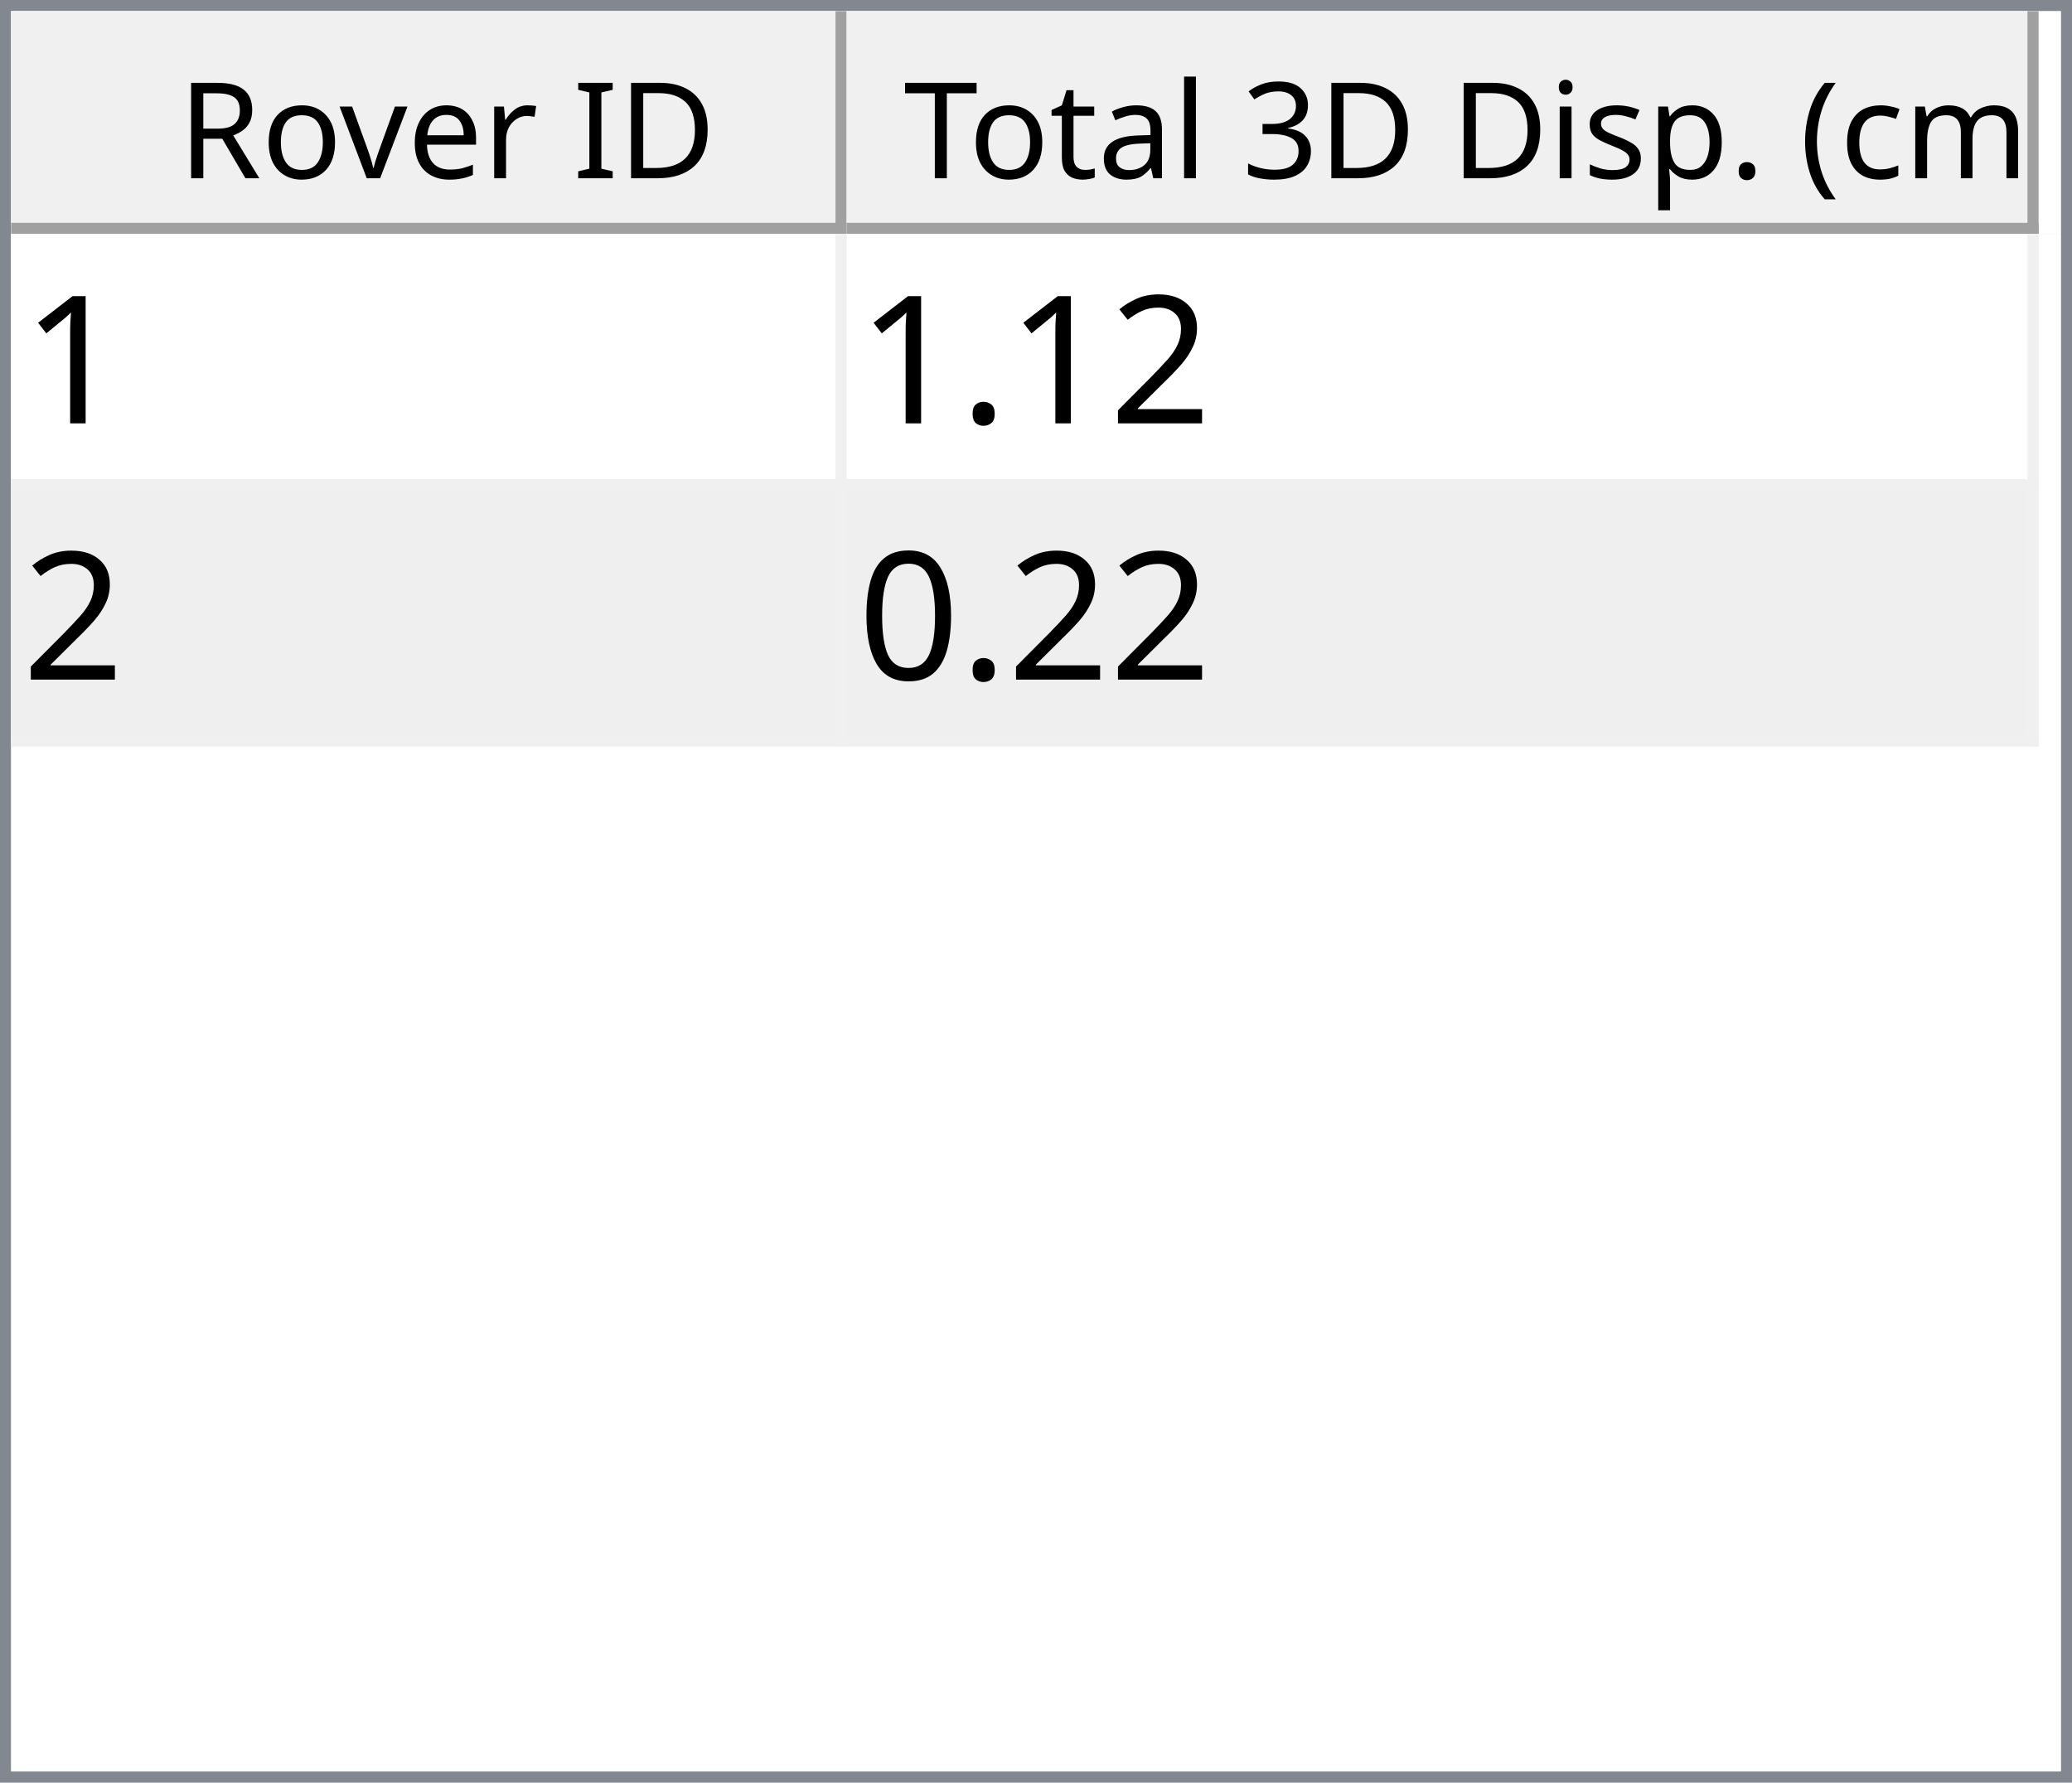
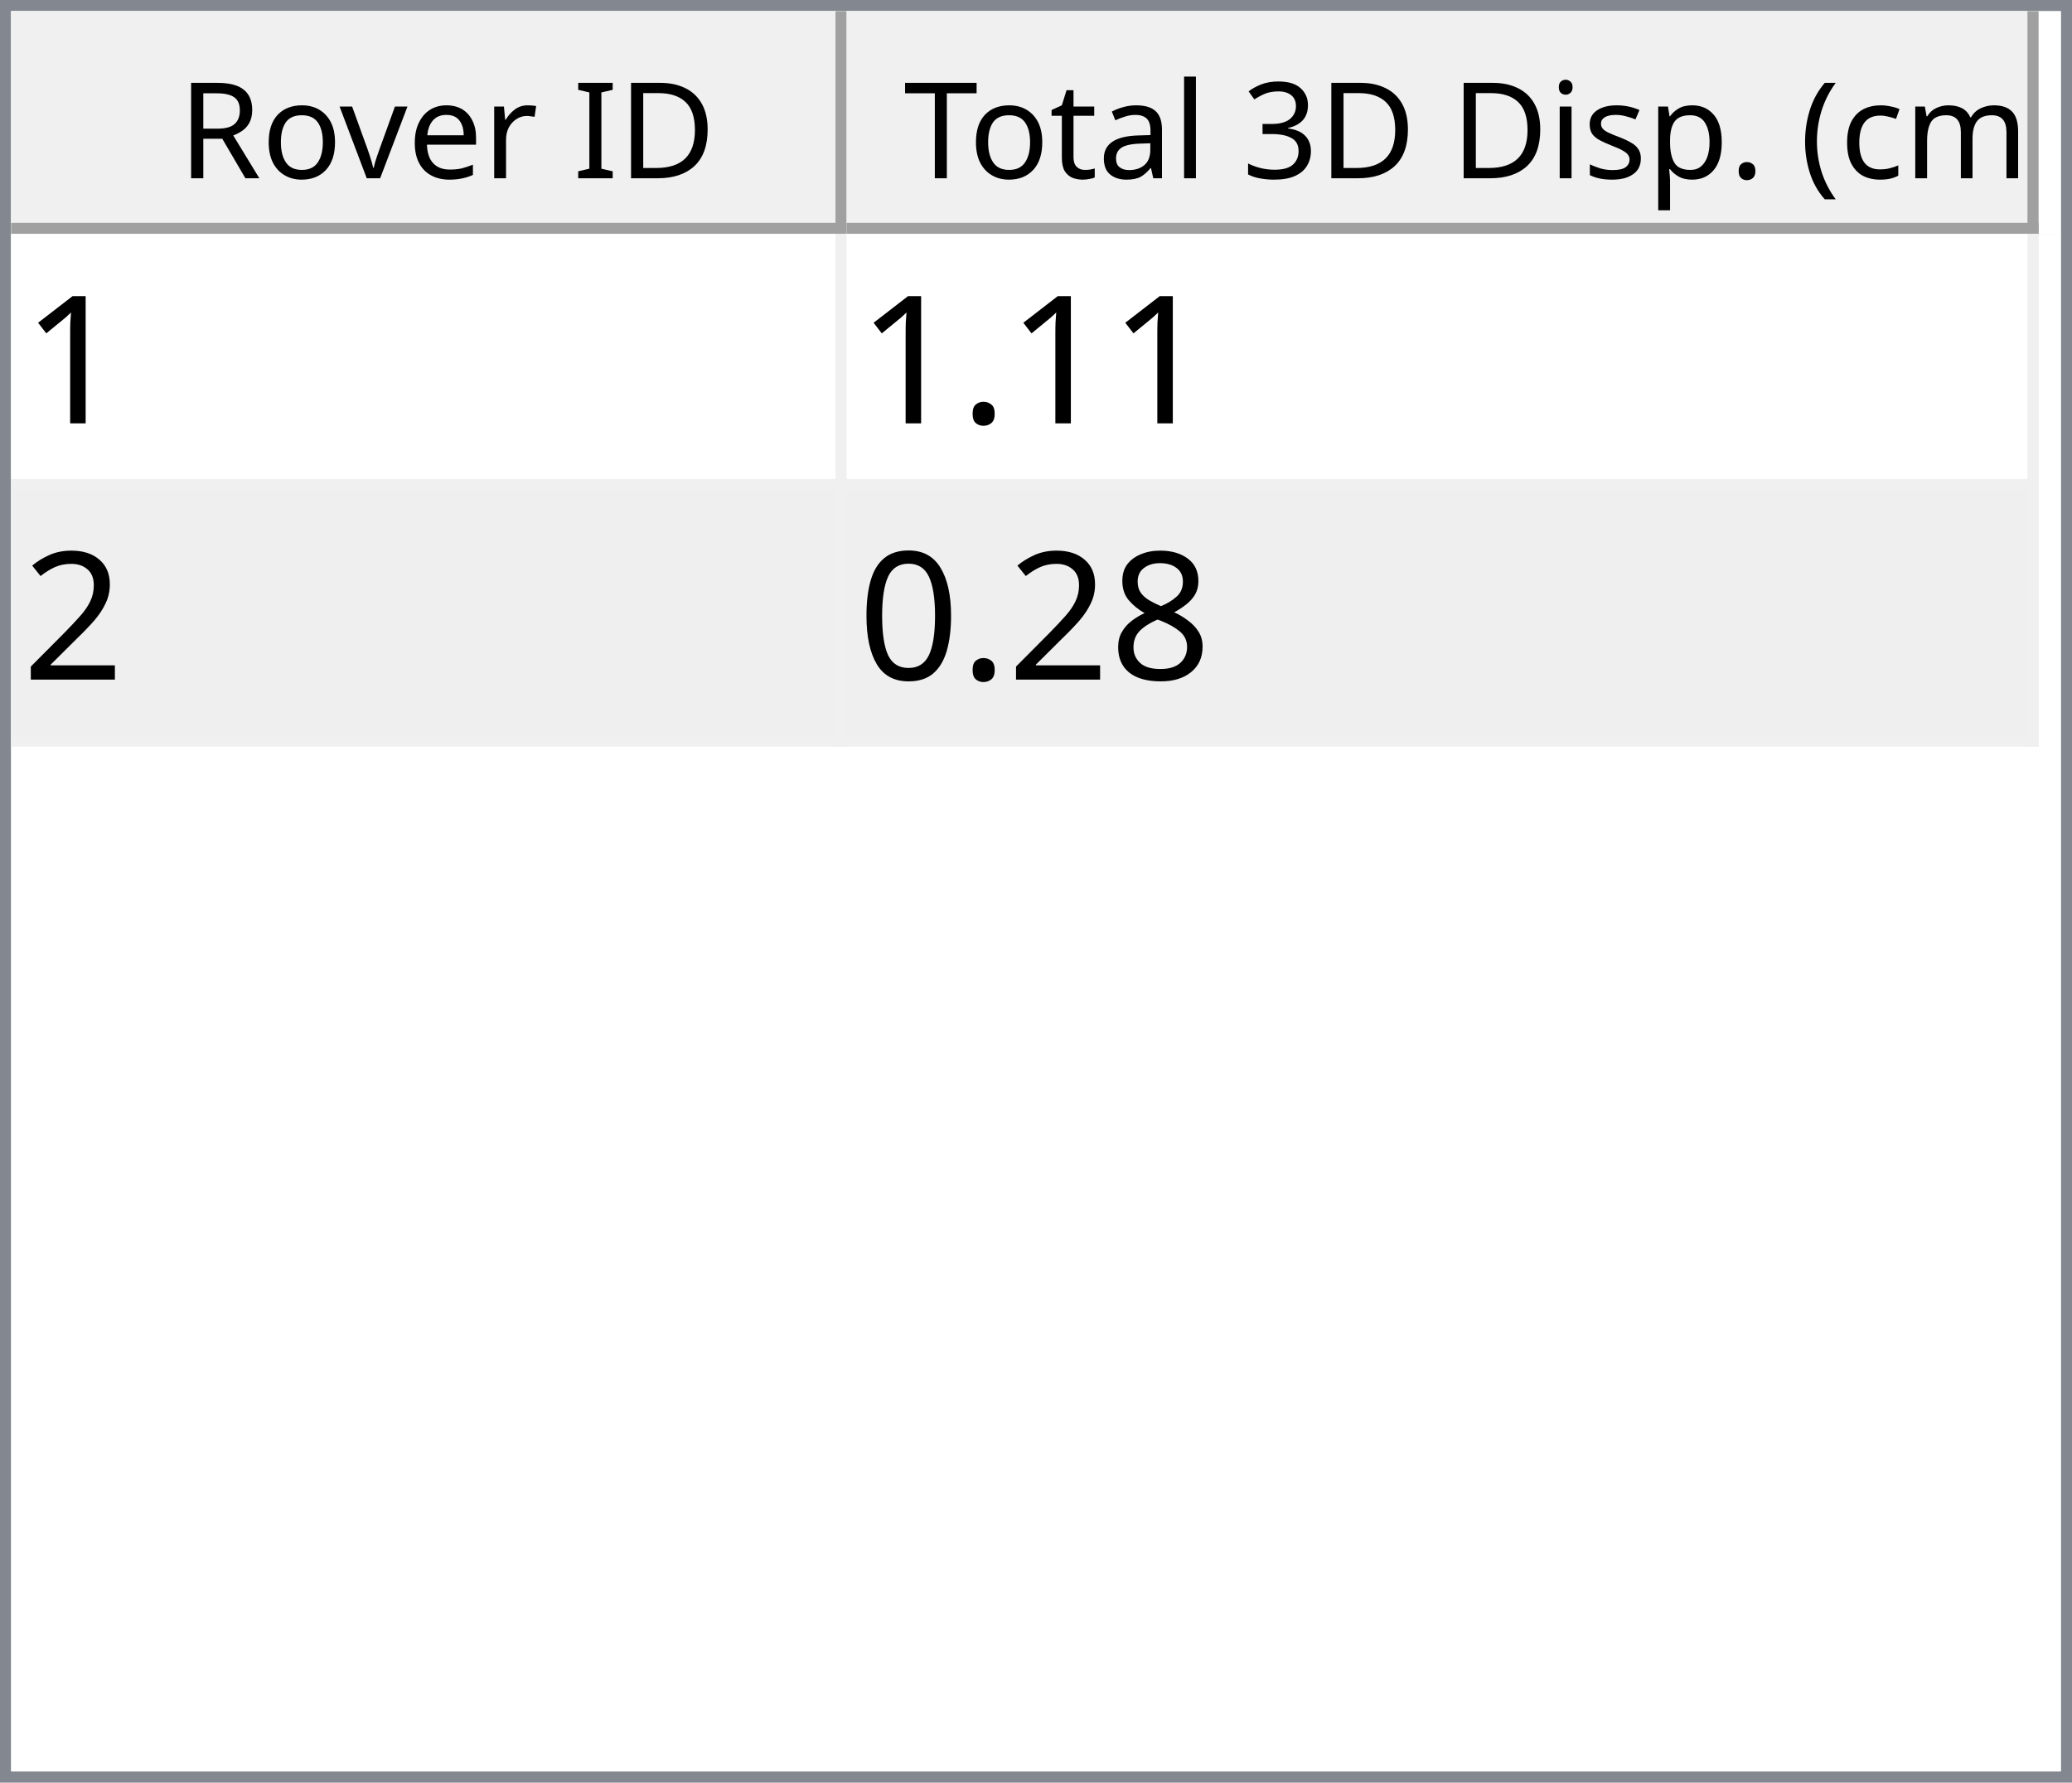
<svg xmlns="http://www.w3.org/2000/svg" style="fill-opacity:1; color-rendering:auto; color-interpolation:auto; text-rendering:auto; stroke:black; stroke-linecap:square; stroke-miterlimit:10; shape-rendering:auto; stroke-opacity:1; fill:black; stroke-dasharray:none; font-weight:normal; stroke-width:1; font-family:'Dialog'; font-style:normal; stroke-linejoin:miter; font-size:12px; stroke-dashoffset:0; image-rendering:auto;" width="186" height="160">
  <defs id="genericDefs" />
  <g>
    <defs id="defs1">
      <clipPath clipPathUnits="userSpaceOnUse" id="clipPath1">
        <path d="M0 0 L186 0 L186 160 L0 160 L0 0 Z" />
      </clipPath>
      <clipPath clipPathUnits="userSpaceOnUse" id="clipPath2">
        <path d="M0 0 L0 160 L186 160 L186 0 Z" />
      </clipPath>
      <clipPath clipPathUnits="userSpaceOnUse" id="clipPath3">
        <path d="M0 0 L0 20 L184 20 L184 0 Z" />
      </clipPath>
      <clipPath clipPathUnits="userSpaceOnUse" id="clipPath4">
        <path d="M0 0 L0 20 L75 20 L75 0 Z" />
      </clipPath>
      <clipPath clipPathUnits="userSpaceOnUse" id="clipPath5">
        <path d="M1 1 L1 19 L74 19 L74 1 Z" />
      </clipPath>
      <clipPath clipPathUnits="userSpaceOnUse" id="clipPath6">
        <path d="M0 0 L0 18 L73 18 L73 0 Z" />
      </clipPath>
      <clipPath clipPathUnits="userSpaceOnUse" id="clipPath7">
        <path d="M-0.5 -0.5 L-0.5 19.5 L74.5 19.5 L74.5 -0.5 Z" />
      </clipPath>
      <clipPath clipPathUnits="userSpaceOnUse" id="clipPath8">
        <path d="M0 0 L0 20 L107 20 L107 0 Z" />
      </clipPath>
      <clipPath clipPathUnits="userSpaceOnUse" id="clipPath9">
        <path d="M1 1 L1 19 L106 19 L106 1 Z" />
      </clipPath>
      <clipPath clipPathUnits="userSpaceOnUse" id="clipPath10">
        <path d="M0 0 L0 18 L105 18 L105 0 Z" />
      </clipPath>
      <clipPath clipPathUnits="userSpaceOnUse" id="clipPath11">
        <path d="M-0.5 -0.5 L-0.5 19.5 L106.5 19.5 L106.5 -0.5 Z" />
      </clipPath>
      <clipPath clipPathUnits="userSpaceOnUse" id="clipPath12">
        <path d="M0 0 L0 138 L184 138 L184 0 Z" />
      </clipPath>
      <clipPath clipPathUnits="userSpaceOnUse" id="clipPath13">
        <path d="M0 0 L0 46 L182 46 L182 0 Z" />
      </clipPath>
      <clipPath clipPathUnits="userSpaceOnUse" id="clipPath14">
        <path d="M-0.5 -0.5 L-0.5 45.5 L181.5 45.5 L181.5 -0.5 Z" />
      </clipPath>
      <clipPath clipPathUnits="userSpaceOnUse" id="clipPath15">
        <path d="M0 0 L0 22 L74 22 L74 0 Z" />
      </clipPath>
      <clipPath clipPathUnits="userSpaceOnUse" id="clipPath16">
        <path d="M0 0 L0 22 L106 22 L106 0 Z" />
      </clipPath>
      <font horiz-adv-x="64.551" id="font1">
        <font-face ascent="107.91" descent="25.098" units-per-em="100" style="font-style:normal; font-family:Segoe UI; font-weight:normal;" />
        <missing-glyph horiz-adv-x="64.551" d="M8.109 0 L8.109 68.266 L56.453 68.266 L56.453 0 L8.109 0 ZM15.328 7.234 L49.219 7.234 L49.219 61.031 L15.328 61.031 L15.328 7.234 Z" />
        <glyph unicode="D" horiz-adv-x="70.117" d="M9.188 0 L9.188 70.016 L28.516 70.016 Q65.531 70.016 65.531 35.891 Q65.531 19.672 55.25 9.836 Q44.969 0 27.734 0 L9.188 0 ZM17.391 62.594 L17.391 7.422 L27.828 7.422 Q41.609 7.422 49.273 14.797 Q56.938 22.172 56.938 35.688 Q56.938 62.594 28.328 62.594 L17.391 62.594 Z" />
        <glyph unicode="I" horiz-adv-x="26.611" d="M17.391 0 L9.188 0 L9.188 70.016 L17.391 70.016 L17.391 0 Z" />
        <glyph unicode=" " horiz-adv-x="27.393" d="" />
        <glyph unicode="r" horiz-adv-x="34.766" d="M34.188 41.891 Q32.078 43.5 28.125 43.5 Q23 43.5 19.555 38.672 Q16.109 33.844 16.109 25.484 L16.109 0 L8.109 0 L8.109 50 L16.109 50 L16.109 39.703 L16.312 39.703 Q18.016 44.969 21.531 47.922 Q25.047 50.875 29.391 50.875 Q32.516 50.875 34.188 50.203 L34.188 41.891 Z" />
        <glyph unicode="e" horiz-adv-x="52.295" d="M48.297 23 L12.984 23 Q13.188 14.656 17.484 10.109 Q21.781 5.562 29.297 5.562 Q37.75 5.562 44.828 11.141 L44.828 3.609 Q38.234 -1.172 27.391 -1.172 Q16.797 -1.172 10.742 5.641 Q4.688 12.453 4.688 24.812 Q4.688 36.469 11.305 43.82 Q17.922 51.172 27.734 51.172 Q37.547 51.172 42.922 44.828 Q48.297 38.484 48.297 27.203 L48.297 23 ZM40.094 29.781 Q40.047 36.719 36.75 40.578 Q33.453 44.438 27.594 44.438 Q21.922 44.438 17.969 40.383 Q14.016 36.328 13.094 29.781 L40.094 29.781 Z" />
        <glyph unicode="v" horiz-adv-x="47.9" d="M47.406 50 L27.484 0 L19.625 0 L0.688 50 L9.469 50 L22.172 13.672 Q23.578 9.672 23.922 6.688 L24.125 6.688 Q24.609 10.453 25.688 13.484 L38.969 50 L47.406 50 Z" />
        <glyph unicode="o" horiz-adv-x="58.594" d="M29 -1.172 Q17.922 -1.172 11.305 5.836 Q4.688 12.844 4.688 24.422 Q4.688 37.016 11.57 44.094 Q18.453 51.172 30.172 51.172 Q41.359 51.172 47.633 44.289 Q53.906 37.406 53.906 25.203 Q53.906 13.234 47.141 6.031 Q40.375 -1.172 29 -1.172 ZM29.594 44.438 Q21.875 44.438 17.383 39.188 Q12.891 33.938 12.891 24.703 Q12.891 15.828 17.43 10.695 Q21.969 5.562 29.594 5.562 Q37.359 5.562 41.531 10.594 Q45.703 15.625 45.703 24.906 Q45.703 34.281 41.531 39.359 Q37.359 44.438 29.594 44.438 Z" />
        <glyph unicode="R" horiz-adv-x="59.814" d="M59.375 0 L49.609 0 L37.891 19.625 Q36.281 22.359 34.766 24.289 Q33.25 26.219 31.664 27.438 Q30.078 28.656 28.25 29.219 Q26.422 29.781 24.125 29.781 L17.391 29.781 L17.391 0 L9.188 0 L9.188 70.016 L30.078 70.016 Q34.672 70.016 38.555 68.867 Q42.438 67.719 45.289 65.375 Q48.141 63.031 49.758 59.547 Q51.375 56.062 51.375 51.375 Q51.375 47.703 50.273 44.656 Q49.172 41.609 47.148 39.211 Q45.125 36.812 42.266 35.133 Q39.406 33.453 35.844 32.516 L35.844 32.328 Q37.594 31.547 38.891 30.547 Q40.188 29.547 41.359 28.18 Q42.531 26.812 43.68 25.078 Q44.828 23.344 46.234 21.047 L59.375 0 ZM17.391 62.594 L17.391 37.203 L28.516 37.203 Q31.594 37.203 34.203 38.133 Q36.812 39.062 38.719 40.797 Q40.625 42.531 41.703 45.047 Q42.781 47.562 42.781 50.688 Q42.781 56.297 39.141 59.445 Q35.5 62.594 28.609 62.594 L17.391 62.594 Z" />
        <glyph unicode=")" horiz-adv-x="30.176" d="M8.297 -15.922 L1.172 -15.922 Q16.406 2.344 16.406 26.812 Q16.406 51.469 1.078 70.016 L8.297 70.016 Q23.531 52.156 23.531 26.703 Q23.531 1.375 8.297 -15.922 Z" />
        <glyph unicode="m" horiz-adv-x="86.133" d="M79.109 0 L71.094 0 L71.094 28.719 Q71.094 37.016 68.531 40.727 Q65.969 44.438 59.906 44.438 Q54.781 44.438 51.195 39.75 Q47.609 35.062 47.609 28.516 L47.609 0 L39.594 0 L39.594 29.688 Q39.594 44.438 28.219 44.438 Q22.953 44.438 19.531 40.016 Q16.109 35.594 16.109 28.516 L16.109 0 L8.109 0 L8.109 50 L16.109 50 L16.109 42.094 L16.312 42.094 Q21.625 51.172 31.844 51.172 Q36.969 51.172 40.773 48.312 Q44.578 45.453 46 40.828 Q51.562 51.172 62.594 51.172 Q79.109 51.172 79.109 30.812 L79.109 0 Z" />
        <glyph unicode="c" horiz-adv-x="46.191" d="M42.188 2.297 Q36.422 -1.172 28.516 -1.172 Q17.828 -1.172 11.258 5.789 Q4.688 12.75 4.688 23.828 Q4.688 36.188 11.766 43.68 Q18.844 51.172 30.672 51.172 Q37.25 51.172 42.281 48.734 L42.281 40.531 Q36.719 44.438 30.375 44.438 Q22.703 44.438 17.797 38.945 Q12.891 33.453 12.891 24.516 Q12.891 15.719 17.508 10.641 Q22.125 5.562 29.891 5.562 Q36.422 5.562 42.188 9.906 L42.188 2.297 Z" />
        <glyph unicode="(" horiz-adv-x="30.176" d="M29.109 -15.922 L21.969 -15.922 Q6.844 1.375 6.844 26.703 Q6.844 52.156 21.969 70.016 L29.203 70.016 Q13.875 51.469 13.875 26.812 Q13.875 2.344 29.109 -15.922 Z" />
        <glyph unicode="." horiz-adv-x="21.68" d="M10.891 -1.078 Q8.641 -1.078 7.055 0.539 Q5.469 2.156 5.469 4.391 Q5.469 6.641 7.055 8.273 Q8.641 9.906 10.891 9.906 Q13.188 9.906 14.797 8.273 Q16.406 6.641 16.406 4.391 Q16.406 2.156 14.797 0.539 Q13.188 -1.078 10.891 -1.078 Z" />
        <glyph unicode="p" horiz-adv-x="58.789" d="M16.312 7.234 L16.109 7.234 L16.109 -23 L8.109 -23 L8.109 50 L16.109 50 L16.109 41.219 L16.312 41.219 Q22.219 51.172 33.594 51.172 Q43.266 51.172 48.688 44.461 Q54.109 37.75 54.109 26.469 Q54.109 13.922 48 6.375 Q41.891 -1.172 31.297 -1.172 Q21.578 -1.172 16.312 7.234 ZM16.109 27.391 L16.109 20.406 Q16.109 14.203 20.141 9.883 Q24.172 5.562 30.375 5.562 Q37.641 5.562 41.773 11.133 Q45.906 16.703 45.906 26.609 Q45.906 34.969 42.047 39.703 Q38.188 44.438 31.594 44.438 Q24.609 44.438 20.359 39.578 Q16.109 34.719 16.109 27.391 Z" />
        <glyph unicode="s" horiz-adv-x="42.432" d="M5.078 1.812 L5.078 10.406 Q11.625 5.562 19.484 5.562 Q30.031 5.562 30.031 12.594 Q30.031 14.594 29.125 15.992 Q28.219 17.391 26.68 18.461 Q25.141 19.531 23.07 20.383 Q21 21.234 18.609 22.172 Q15.281 23.484 12.766 24.828 Q10.25 26.172 8.57 27.859 Q6.891 29.547 6.031 31.695 Q5.172 33.844 5.172 36.719 Q5.172 40.234 6.789 42.945 Q8.406 45.656 11.086 47.484 Q13.766 49.312 17.211 50.242 Q20.656 51.172 24.312 51.172 Q30.812 51.172 35.938 48.922 L35.938 40.828 Q30.422 44.438 23.25 44.438 Q21 44.438 19.195 43.922 Q17.391 43.406 16.094 42.477 Q14.797 41.547 14.086 40.258 Q13.375 38.969 13.375 37.406 Q13.375 35.453 14.086 34.133 Q14.797 32.812 16.164 31.789 Q17.531 30.766 19.484 29.938 Q21.438 29.109 23.922 28.125 Q27.25 26.859 29.883 25.516 Q32.516 24.172 34.375 22.484 Q36.234 20.797 37.234 18.602 Q38.234 16.406 38.234 13.375 Q38.234 9.672 36.602 6.938 Q34.969 4.203 32.234 2.398 Q29.5 0.594 25.93 -0.289 Q22.359 -1.172 18.453 -1.172 Q10.75 -1.172 5.078 1.812 Z" />
        <glyph unicode="i" horiz-adv-x="24.219" d="M12.203 62.703 Q10.062 62.703 8.547 64.164 Q7.031 65.625 7.031 67.875 Q7.031 70.125 8.547 71.609 Q10.062 73.094 12.203 73.094 Q14.406 73.094 15.945 71.609 Q17.484 70.125 17.484 67.875 Q17.484 65.719 15.945 64.211 Q14.406 62.703 12.203 62.703 ZM16.109 0 L8.109 0 L8.109 50 L16.109 50 L16.109 0 Z" />
        <glyph unicode="3" horiz-adv-x="53.906" d="M46.531 19.828 Q46.531 15.094 44.75 11.211 Q42.969 7.328 39.719 4.57 Q36.469 1.812 31.93 0.297 Q27.391 -1.219 21.922 -1.219 Q11.922 -1.219 6 2.594 L6 11.188 Q13.094 5.609 22.219 5.609 Q25.875 5.609 28.828 6.539 Q31.781 7.469 33.906 9.227 Q36.031 10.984 37.18 13.477 Q38.328 15.969 38.328 19.094 Q38.328 32.812 18.797 32.812 L12.984 32.812 L12.984 39.594 L18.5 39.594 Q35.797 39.594 35.797 52.484 Q35.797 64.406 22.609 64.406 Q15.188 64.406 8.688 59.422 L8.688 67.188 Q15.375 71.188 24.609 71.188 Q29 71.188 32.57 69.969 Q36.141 68.75 38.68 66.555 Q41.219 64.359 42.609 61.281 Q44 58.203 44 54.5 Q44 40.672 30.031 36.719 L30.031 36.531 Q33.594 36.141 36.625 34.797 Q39.656 33.453 41.852 31.305 Q44.047 29.156 45.289 26.25 Q46.531 23.344 46.531 19.828 Z" />
        <glyph unicode="l" horiz-adv-x="24.219" d="M16.109 0 L8.109 0 L8.109 74.031 L16.109 74.031 L16.109 0 Z" />
        <glyph unicode="a" horiz-adv-x="50.879" d="M43.891 0 L35.891 0 L35.891 7.812 L35.688 7.812 Q30.469 -1.172 20.312 -1.172 Q12.844 -1.172 8.617 2.781 Q4.391 6.734 4.391 13.281 Q4.391 27.297 20.906 29.594 L35.891 31.688 Q35.891 44.438 25.594 44.438 Q16.547 44.438 9.281 38.281 L9.281 46.484 Q16.656 51.172 26.266 51.172 Q43.891 51.172 43.891 32.516 L43.891 0 ZM35.891 25.297 L23.828 23.641 Q18.266 22.859 15.43 20.875 Q12.594 18.891 12.594 13.875 Q12.594 10.203 15.211 7.883 Q17.828 5.562 22.172 5.562 Q28.125 5.562 32.008 9.742 Q35.891 13.922 35.891 20.312 L35.891 25.297 Z" />
        <glyph unicode="t" horiz-adv-x="33.887" d="M31.297 0.484 Q28.469 -1.078 23.828 -1.078 Q10.688 -1.078 10.688 13.578 L10.688 43.172 L2.094 43.172 L2.094 50 L10.688 50 L10.688 62.203 L18.703 64.797 L18.703 50 L31.297 50 L31.297 43.172 L18.703 43.172 L18.703 14.984 Q18.703 9.969 20.414 7.82 Q22.125 5.672 26.078 5.672 Q29.109 5.672 31.297 7.328 L31.297 0.484 Z" />
        <glyph unicode="T" horiz-adv-x="52.393" d="M50.594 62.594 L30.375 62.594 L30.375 0 L22.172 0 L22.172 62.594 L2 62.594 L2 70.016 L50.594 70.016 L50.594 62.594 Z" />
      </font>
      <font horiz-adv-x="75.0" id="font2">
        <font-face ascent="100.537" descent="21.973" units-per-em="100" style="font-style:normal; font-family:sans-serif; font-weight:normal;" />
        <missing-glyph horiz-adv-x="75.0" d="M12.5 0 L12.5 62.5 L62.5 62.5 L62.5 0 L12.5 0 ZM14.062 1.562 L60.938 1.562 L60.938 60.938 L14.062 60.938 L14.062 1.562 Z" />
        <glyph unicode="1" horiz-adv-x="55.615" d="M37.25 0 L28.469 0 L28.469 56 Q25.297 52.984 20.141 49.953 Q14.984 46.922 10.891 45.406 L10.891 53.906 Q18.266 57.375 23.781 62.305 Q29.297 67.234 31.594 71.875 L37.25 71.875 L37.25 0 Z" />
+         <glyph unicode="." horiz-adv-x="27.783" d="M9.078 0 L9.078 10.016 L19.094 10.016 L19.094 0 L9.078 0 Z" />
        <glyph unicode="2" horiz-adv-x="55.615" d="M50.344 8.453 L50.344 0 L3.031 0 Q2.938 3.172 4.047 6.109 Q5.859 10.938 9.836 15.625 Q13.812 20.312 21.344 26.469 Q33.016 36.031 37.117 41.625 Q41.219 47.219 41.219 52.203 Q41.219 57.422 37.477 61.008 Q33.734 64.594 27.734 64.594 Q21.391 64.594 17.578 60.789 Q13.766 56.984 13.719 50.25 L4.688 51.172 Q5.609 61.281 11.664 66.578 Q17.719 71.875 27.938 71.875 Q38.234 71.875 44.242 66.164 Q50.25 60.453 50.25 52 Q50.25 47.703 48.492 43.555 Q46.734 39.406 42.656 34.812 Q38.578 30.219 29.109 22.219 Q21.188 15.578 18.945 13.211 Q16.703 10.844 15.234 8.453 L50.344 8.453 Z" />
-         <glyph unicode="." horiz-adv-x="27.783" d="M9.078 0 L9.078 10.016 L19.094 10.016 L19.094 0 L9.078 0 Z" />
+         <glyph unicode="8" horiz-adv-x="55.615" d="M17.672 38.812 Q12.203 40.828 9.57 44.539 Q6.938 48.25 6.938 53.422 Q6.938 61.234 12.555 66.555 Q18.172 71.875 27.484 71.875 Q36.859 71.875 42.578 66.43 Q48.297 60.984 48.297 53.172 Q48.297 48.188 45.68 44.508 Q43.062 40.828 37.75 38.812 Q44.344 36.672 47.781 31.883 Q51.219 27.094 51.219 20.453 Q51.219 11.281 44.727 5.031 Q38.234 -1.219 27.641 -1.219 Q17.047 -1.219 10.547 5.055 Q4.047 11.328 4.047 20.703 Q4.047 27.688 7.594 32.398 Q11.141 37.109 17.672 38.812 ZM15.922 53.719 Q15.922 48.641 19.195 45.414 Q22.469 42.188 27.688 42.188 Q32.766 42.188 36.016 45.383 Q39.266 48.578 39.266 53.219 Q39.266 58.062 35.914 61.359 Q32.562 64.656 27.594 64.656 Q22.562 64.656 19.242 61.43 Q15.922 58.203 15.922 53.719 ZM13.094 20.656 Q13.094 16.891 14.875 13.375 Q16.656 9.859 20.172 7.93 Q23.688 6 27.734 6 Q34.031 6 38.133 10.055 Q42.234 14.109 42.234 20.359 Q42.234 26.703 38.016 30.859 Q33.797 35.016 27.438 35.016 Q21.234 35.016 17.164 30.914 Q13.094 26.812 13.094 20.656 Z" />
        <glyph unicode="0" horiz-adv-x="55.615" d="M4.156 35.297 Q4.156 48 6.766 55.742 Q9.375 63.484 14.523 67.68 Q19.672 71.875 27.484 71.875 Q33.25 71.875 37.594 69.555 Q41.938 67.234 44.773 62.867 Q47.609 58.5 49.219 52.227 Q50.828 45.953 50.828 35.297 Q50.828 22.703 48.242 14.969 Q45.656 7.234 40.508 3.008 Q35.359 -1.219 27.484 -1.219 Q17.141 -1.219 11.234 6.203 Q4.156 15.141 4.156 35.297 ZM13.188 35.297 Q13.188 17.672 17.312 11.836 Q21.438 6 27.484 6 Q33.547 6 37.672 11.859 Q41.797 17.719 41.797 35.297 Q41.797 52.984 37.672 58.789 Q33.547 64.594 27.391 64.594 Q21.344 64.594 17.719 59.469 Q13.188 52.938 13.188 35.297 Z" />
      </font>
    </defs>
    <g style="fill:white; stroke:white;">
      <rect x="0" y="0" width="186" style="clip-path:url(#clipPath1); stroke:none;" height="160" />
    </g>
    <g style="fill:white; text-rendering:optimizeSpeed; color-rendering:optimizeSpeed; image-rendering:optimizeSpeed; shape-rendering:crispEdges; stroke:white; color-interpolation:sRGB;">
      <rect x="0" width="186" height="160" y="0" style="stroke:none;" />
      <path style="stroke:none;" d="M0 160 L186 160 L186 0 L0 0 Z" />
    </g>
    <g style="fill:rgb(240,240,240); font-family:'Segoe UI'; stroke:rgb(240,240,240);">
      <rect x="0" y="0" width="186" style="clip-path:url(#clipPath2); stroke:none;" height="160" />
    </g>
    <g style="fill:rgb(130,135,144); font-family:'Segoe UI'; stroke:rgb(130,135,144);">
      <path d="M0 0 L186 0 L186 160 L0 160 L0 0 ZM1 1 L185 1 L185 159 L1 159 L1 1 Z" style="fill-rule:evenodd; clip-path:url(#clipPath2); stroke:none;" />
    </g>
    <g style="fill:white; font-family:'Segoe UI'; stroke:white;" transform="translate(1,1)">
      <rect x="0" y="0" width="184" style="clip-path:url(#clipPath3); stroke:none;" height="20" />
    </g>
    <g style="fill:rgb(240,240,240); font-family:'Segoe UI'; stroke:rgb(240,240,240);" transform="translate(1,1)">
      <rect x="0" y="0" width="75" style="clip-path:url(#clipPath4); stroke:none;" height="20" />
    </g>
    <g style="font-family:'Segoe UI';" transform="translate(2,2)">
      <text x="14" xml:space="preserve" y="14" style="clip-path:url(#clipPath6); stroke:none;">Rover ID</text>
    </g>
    <g style="fill:rgb(160,160,160); font-family:'Segoe UI'; stroke:rgb(160,160,160); stroke-linejoin:bevel;" transform="translate(1.5,1.5)">
      <line x1="74" x2="74" y1="0" style="fill:none; clip-path:url(#clipPath7);" y2="19" />
    </g>
    <g style="fill:rgb(160,160,160); font-family:'Segoe UI'; stroke:rgb(160,160,160); stroke-linejoin:bevel;" transform="matrix(1,0,0,1,1,1) translate(0.5,0.5)">
      <line x1="0" x2="74" y1="19" style="fill:none; clip-path:url(#clipPath7);" y2="19" />
    </g>
    <g style="fill:rgb(240,240,240); font-family:'Segoe UI'; stroke:rgb(240,240,240);" transform="translate(76,1)">
      <rect x="0" y="0" width="107" style="clip-path:url(#clipPath8); stroke:none;" height="20" />
    </g>
    <g style="font-family:'Segoe UI';" transform="translate(77,2)">
      <text x="1" xml:space="preserve" y="14" style="clip-path:url(#clipPath10); stroke:none;"> Total 3D Disp. (cm)</text>
    </g>
    <g style="fill:rgb(160,160,160); font-family:'Segoe UI'; stroke:rgb(160,160,160); stroke-linejoin:bevel;" transform="translate(76.5,1.5)">
      <line x1="106" x2="106" y1="0" style="fill:none; clip-path:url(#clipPath11);" y2="19" />
    </g>
    <g style="fill:rgb(160,160,160); font-family:'Segoe UI'; stroke:rgb(160,160,160); stroke-linejoin:bevel;" transform="matrix(1,0,0,1,76,1) translate(0.5,0.5)">
      <line x1="0" x2="106" y1="19" style="fill:none; clip-path:url(#clipPath11);" y2="19" />
    </g>
    <g style="fill:white; font-family:'Segoe UI'; stroke:white;" transform="translate(1,21)">
      <rect x="0" y="0" width="184" style="clip-path:url(#clipPath12); stroke:none;" height="138" />
    </g>
    <g style="fill:rgb(240,240,240); font-size:16px; font-family:sans-serif; stroke:rgb(240,240,240);" transform="translate(1,21)">
      <rect x="0" y="0" width="182" style="clip-path:url(#clipPath13); stroke:none;" height="46" />
      <line transform="translate(0.5,0.5)" x1="0" x2="181" y1="22" style="clip-path:url(#clipPath14); fill:none; stroke-linejoin:bevel;" y2="22" />
    </g>
    <g transform="matrix(1,0,0,1,1,21) translate(0.5,0.5)" style="fill:rgb(240,240,240); font-size:16px; font-family:sans-serif; stroke:rgb(240,240,240); stroke-linejoin:bevel;">
      <line x1="0" x2="181" y1="45" style="fill:none; clip-path:url(#clipPath14);" y2="45" />
    </g>
    <g transform="matrix(1,0,0,1,1,21) translate(0.5,0.5)" style="fill:rgb(240,240,240); font-size:16px; font-family:sans-serif; stroke:rgb(240,240,240); stroke-linejoin:bevel;">
      <line x1="74" x2="74" y1="0" style="fill:none; clip-path:url(#clipPath14);" y2="45" />
    </g>
    <g transform="matrix(1,0,0,1,1,21) translate(0.5,0.5)" style="fill:rgb(240,240,240); font-size:16px; font-family:sans-serif; stroke:rgb(240,240,240); stroke-linejoin:bevel;">
      <line x1="181" x2="181" y1="0" style="fill:none; clip-path:url(#clipPath14);" y2="45" />
    </g>
    <g style="fill:white; font-size:16px; font-family:sans-serif; stroke:white;" transform="matrix(1,0,0,1,1,21)">
      <rect x="0" y="0" width="74" style="clip-path:url(#clipPath15); stroke:none;" height="22" />
      <text x="1" y="17" style="fill:black; clip-path:url(#clipPath15); stroke:none;" xml:space="preserve">1</text>
    </g>
    <g style="fill:white; font-size:16px; font-family:sans-serif; stroke:white;" transform="matrix(1,0,0,1,1,21) translate(75,0)">
      <rect x="0" y="0" width="106" style="clip-path:url(#clipPath16); stroke:none;" height="22" />
-       <text x="1" y="17" style="fill:black; clip-path:url(#clipPath16); stroke:none;" xml:space="preserve">1.12</text>
+       <text x="1" y="17" style="fill:black; clip-path:url(#clipPath16); stroke:none;" xml:space="preserve">1.11</text>
    </g>
    <g style="fill:rgb(239,239,239); font-size:16px; font-family:sans-serif; stroke:rgb(239,239,239);" transform="matrix(1,0,0,1,1,21) translate(0,23)">
      <rect x="0" y="0" width="74" style="clip-path:url(#clipPath15); stroke:none;" height="22" />
      <text x="1" y="17" style="fill:black; clip-path:url(#clipPath15); stroke:none;" xml:space="preserve">2</text>
    </g>
    <g style="fill:rgb(239,239,239); font-size:16px; font-family:sans-serif; stroke:rgb(239,239,239);" transform="matrix(1,0,0,1,1,21) translate(75,23)">
      <rect x="0" y="0" width="106" style="clip-path:url(#clipPath16); stroke:none;" height="22" />
-       <text x="1" y="17" style="fill:black; clip-path:url(#clipPath16); stroke:none;" xml:space="preserve">0.22</text>
+       <text x="1" y="17" style="fill:black; clip-path:url(#clipPath16); stroke:none;" xml:space="preserve">0.28</text>
    </g>
  </g>
</svg>
